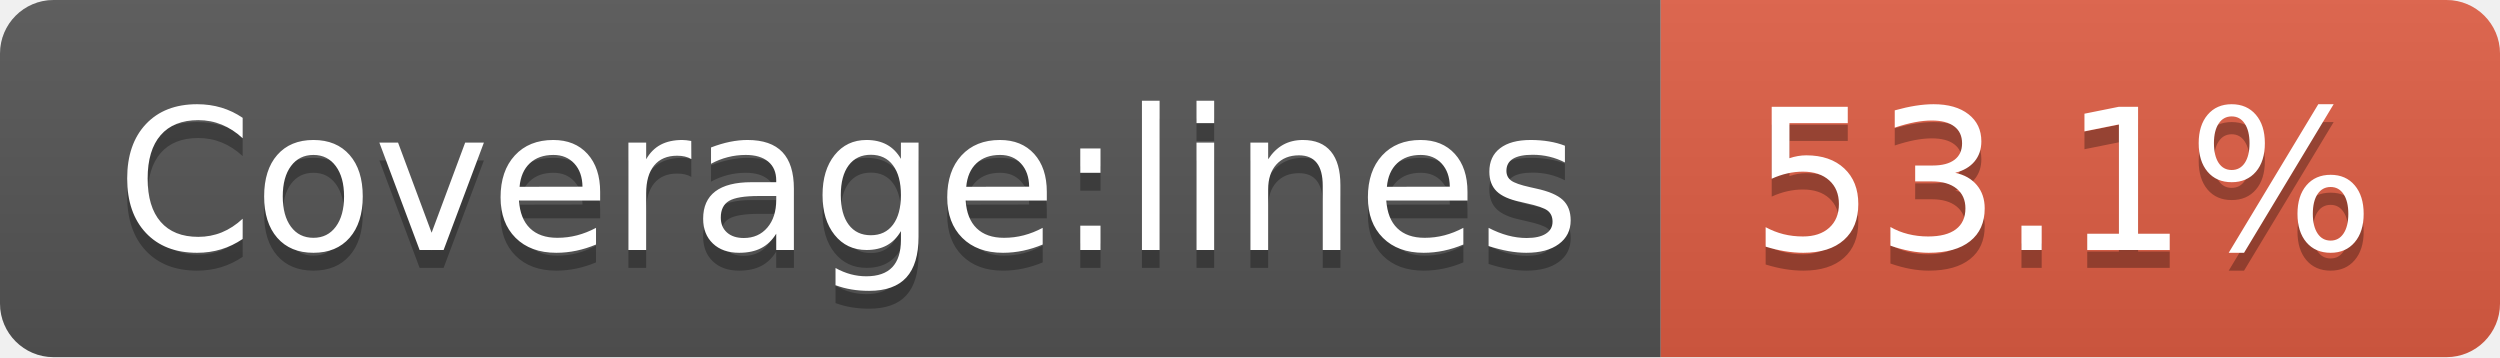
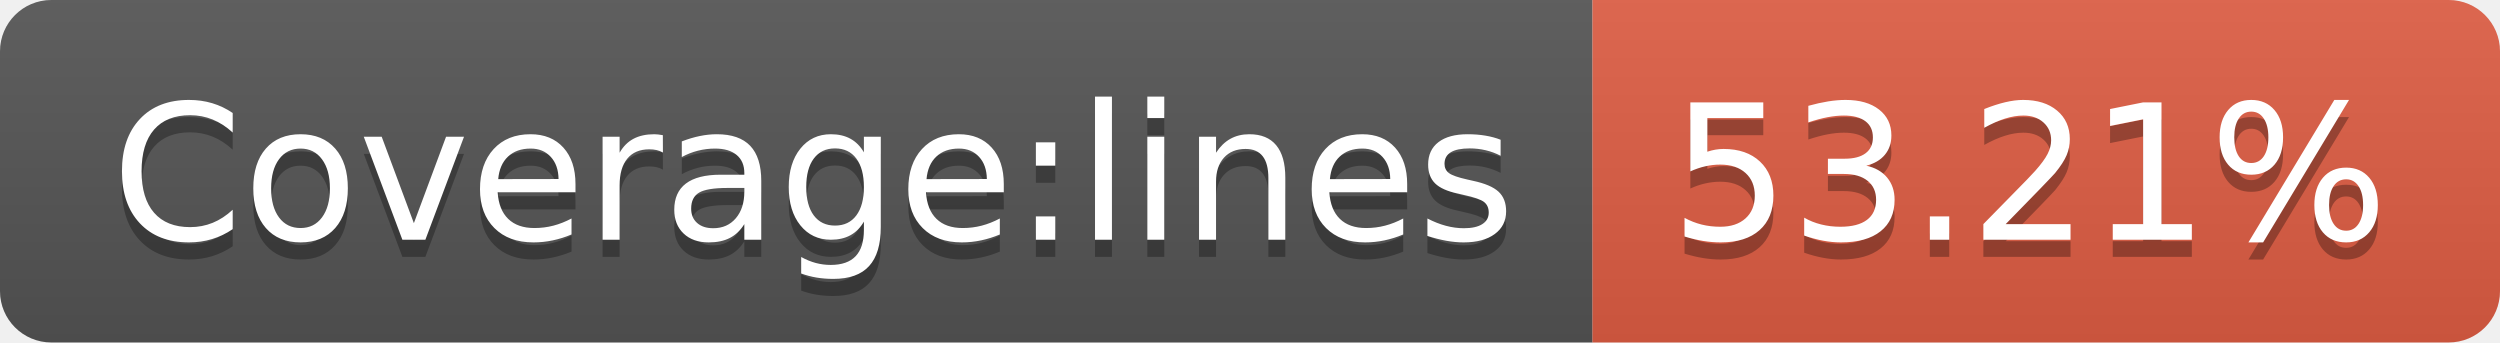
- <svg xmlns="http://www.w3.org/2000/svg" width="140" height="20" role="img" aria-label="Coverage:lines: 53.1%">
+ <svg xmlns="http://www.w3.org/2000/svg" width="146" height="20" role="img" aria-label="Coverage:lines: 53.21%">
  <linearGradient id="s" x2="0" y2="100%">
    <stop offset="0" stop-color="#bbb" stop-opacity=".1" />
    <stop offset="1" stop-opacity=".1" />
  </linearGradient>
  <clipPath id="r">
-     <rect width="140" height="20" rx="3" fill="#fff" />
+     <rect width="146" height="20" rx="3" fill="#fff" />
  </clipPath>
  <g clip-path="url(#r)">
    <rect width="93" height="20" fill="#555" />
-     <rect x="93" width="47" height="20" fill="#e05d44" />
-     <rect width="140" height="20" fill="url(#s)" />
+     <rect x="93" width="53" height="20" fill="#e05d44" />
+     <rect width="146" height="20" fill="url(#s)" />
  </g>
  <g fill="#fff" text-anchor="middle" font-family="Verdana,Geneva,DejaVu Sans,sans-serif" text-rendering="geometricPrecision" font-size="110">
    <text aria-hidden="true" x="475" y="150" fill="#010101" fill-opacity=".3" transform="scale(.1)" textLength="830">Coverage:lines</text>
    <text x="475" y="140" transform="scale(.1)" fill="#fff" textLength="830">Coverage:lines</text>
-     <text aria-hidden="true" x="1155" y="150" fill="#010101" fill-opacity=".3" transform="scale(.1)" textLength="370">53.1%</text>
-     <text x="1155" y="140" transform="scale(.1)" fill="#fff" textLength="370">53.1%</text>
+     <text aria-hidden="true" x="1185" y="150" fill="#010101" fill-opacity=".3" transform="scale(.1)" textLength="430">53.21%</text>
+     <text x="1185" y="140" transform="scale(.1)" fill="#fff" textLength="430">53.21%</text>
  </g>
</svg>
